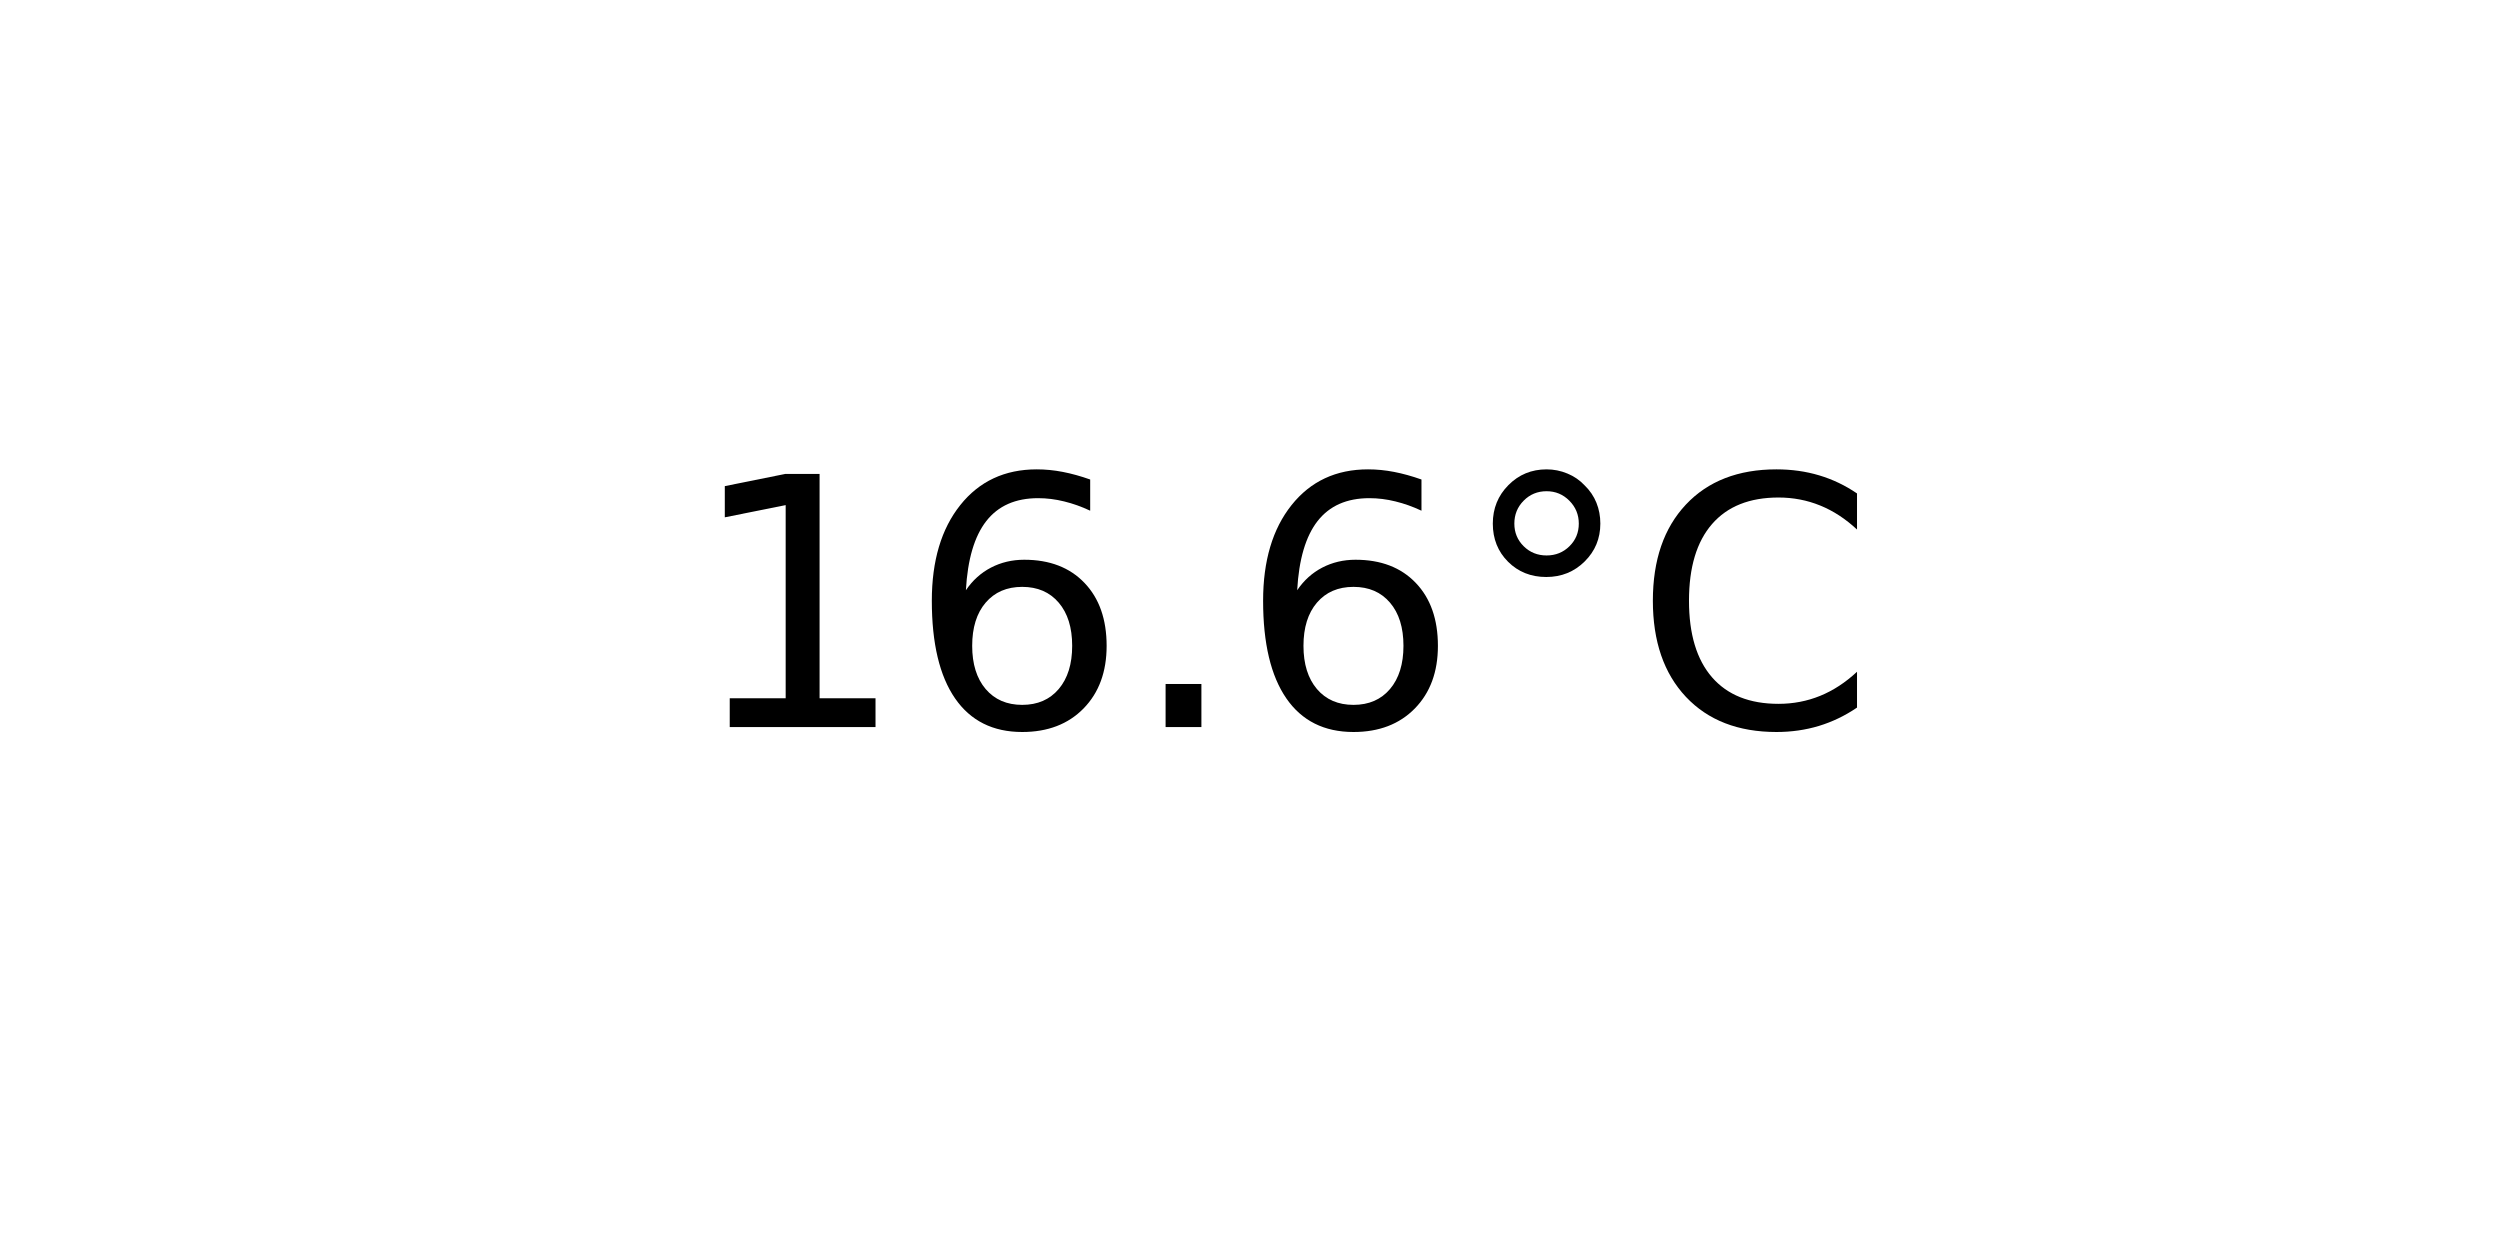
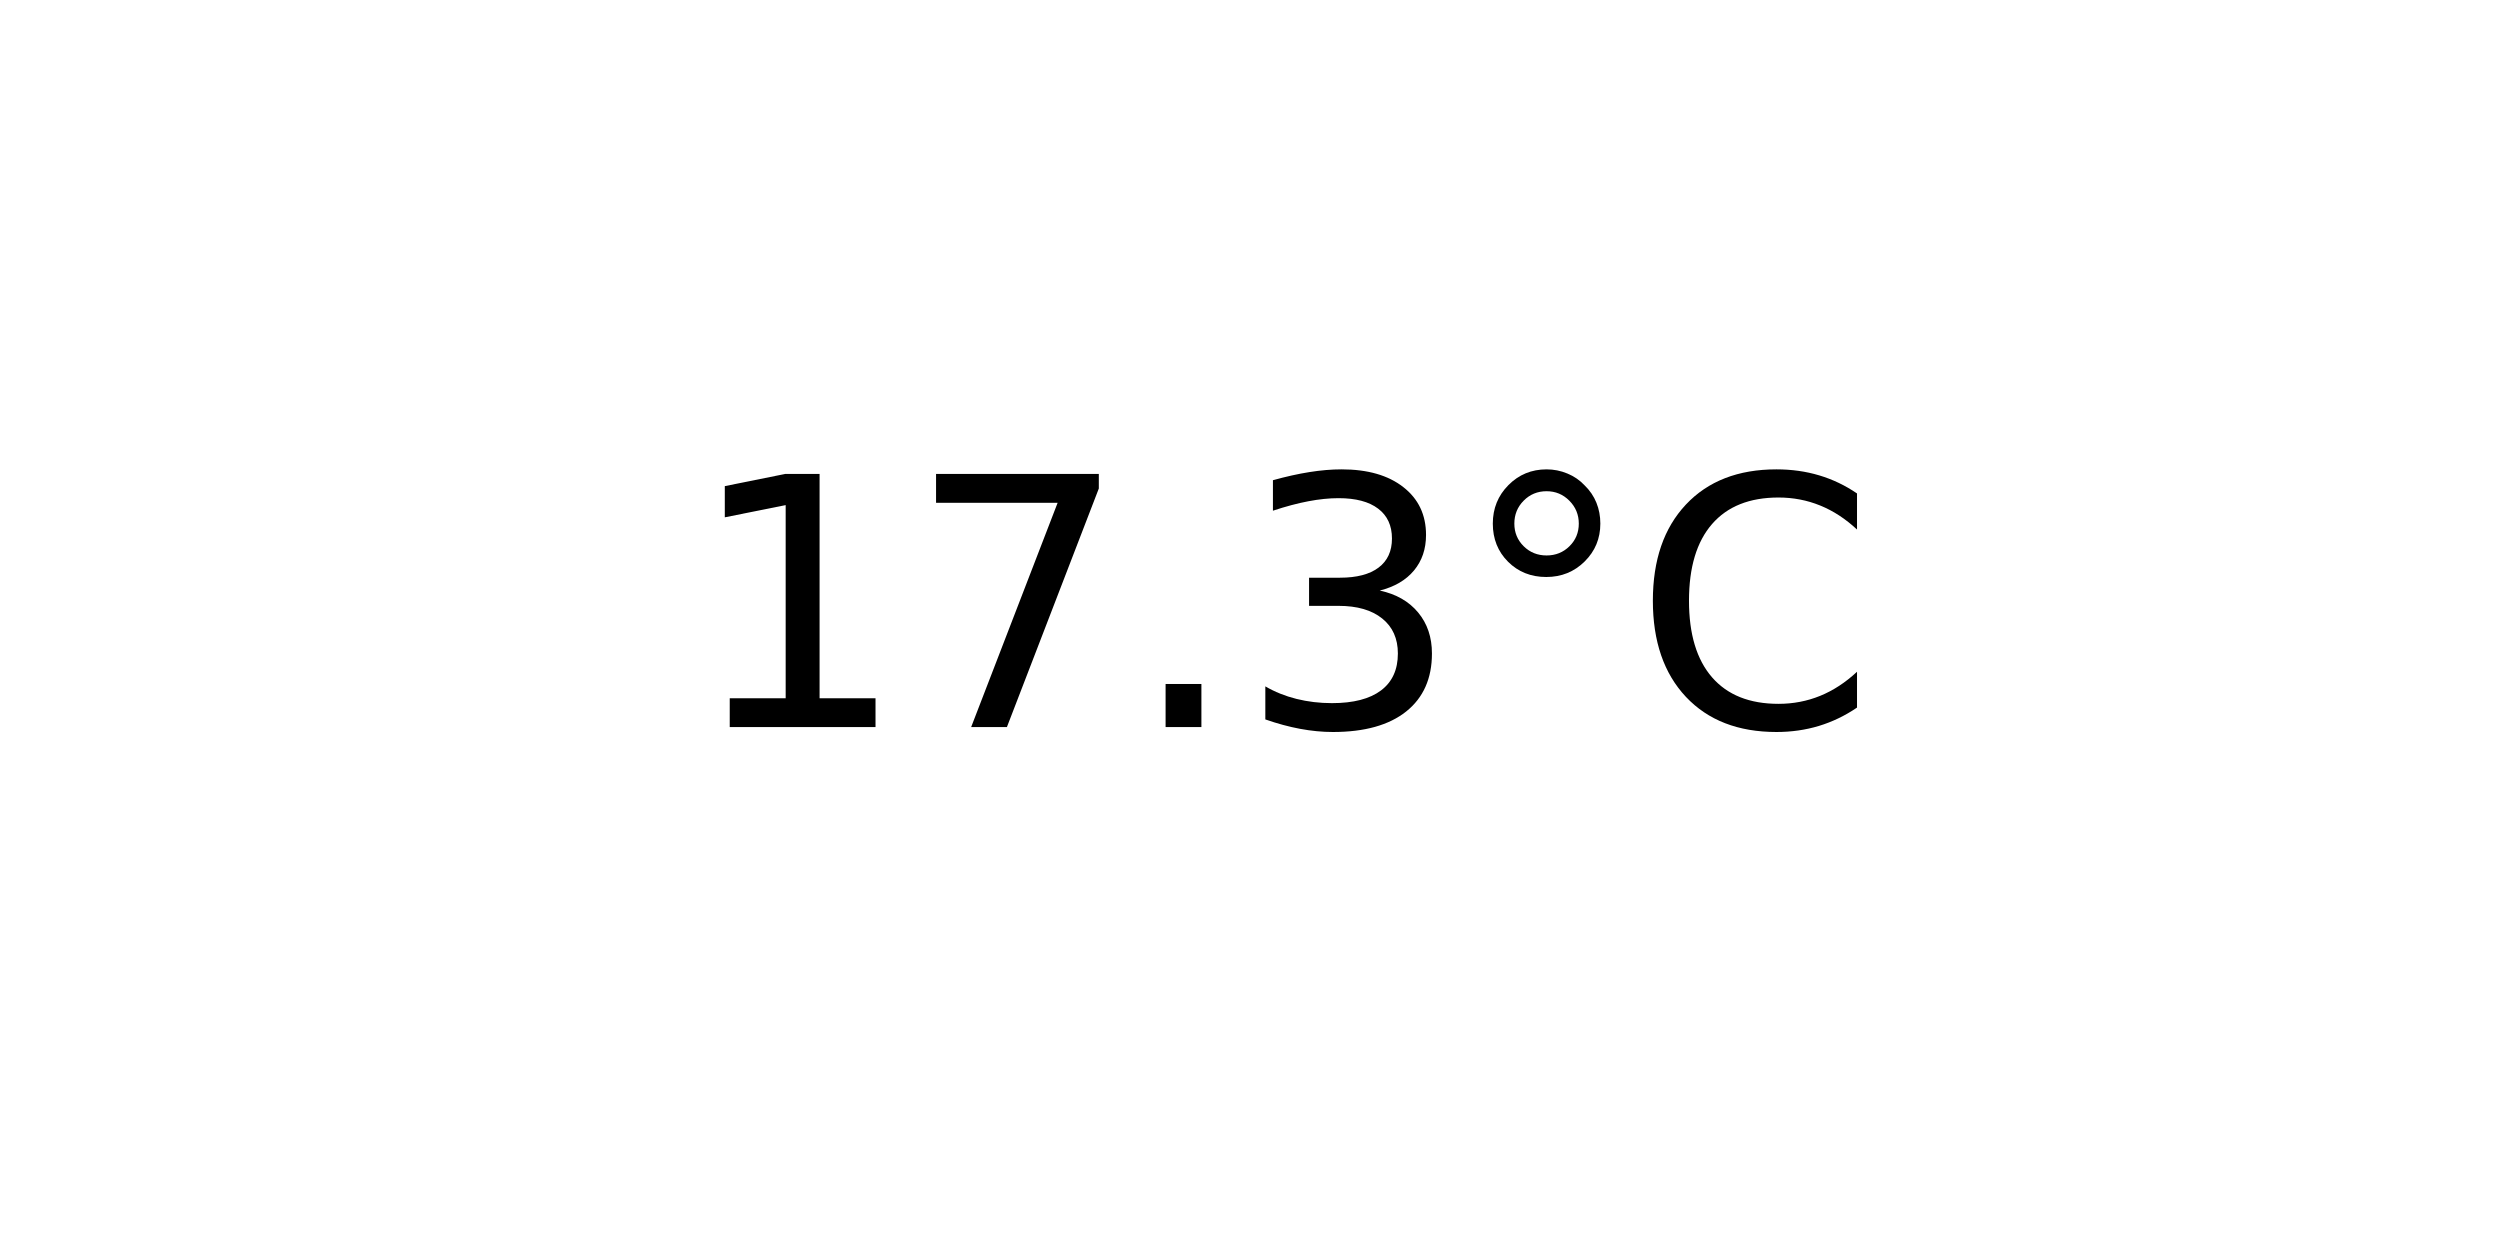
<svg xmlns="http://www.w3.org/2000/svg" xmlns:xlink="http://www.w3.org/1999/xlink" width="72pt" height="36pt" viewBox="0 0 72 36" version="1.1">
  <defs>
    <style type="text/css">*{stroke-linejoin: round; stroke-linecap: butt}</style>
  </defs>
  <g id="figure_1">
    <g id="axes_1">
      <g id="text_1">
        <g transform="translate(19.77578 20.93937) scale(0.1 -0.1)">
          <defs>
            <path id="DejaVuSans-31" d="M 794 531  L 1825 531  L 1825 4091  L 703 3866  L 703 4441  L 1819 4666  L 2450 4666  L 2450 531  L 3481 531  L 3481 0  L 794 0  L 794 531  z " transform="scale(0.015625)" />
-             <path id="DejaVuSans-36" d="M 2113 2584  Q 1688 2584 1439 2293  Q 1191 2003 1191 1497  Q 1191 994 1439 701  Q 1688 409 2113 409  Q 2538 409 2786 701  Q 3034 994 3034 1497  Q 3034 2003 2786 2293  Q 2538 2584 2113 2584  z M 3366 4563  L 3366 3988  Q 3128 4100 2886 4159  Q 2644 4219 2406 4219  Q 1781 4219 1451 3797  Q 1122 3375 1075 2522  Q 1259 2794 1537 2939  Q 1816 3084 2150 3084  Q 2853 3084 3261 2657  Q 3669 2231 3669 1497  Q 3669 778 3244 343  Q 2819 -91 2113 -91  Q 1303 -91 875 529  Q 447 1150 447 2328  Q 447 3434 972 4092  Q 1497 4750 2381 4750  Q 2619 4750 2861 4703  Q 3103 4656 3366 4563  z " transform="scale(0.015625)" />
+             <path id="DejaVuSans-37" d="M 525 4666  L 3525 4666  L 3525 4397  L 1831 0  L 1172 0  L 2766 4134  L 525 4134  L 525 4666  z " transform="scale(0.015625)" />
            <path id="DejaVuSans-2e" d="M 684 794  L 1344 794  L 1344 0  L 684 0  L 684 794  z " transform="scale(0.015625)" />
+             <path id="DejaVuSans-33" d="M 2597 2516  Q 3050 2419 3304 2112  Q 3559 1806 3559 1356  Q 3559 666 3084 287  Q 2609 -91 1734 -91  Q 1441 -91 1130 -33  Q 819 25 488 141  L 488 750  Q 750 597 1062 519  Q 1375 441 1716 441  Q 2309 441 2620 675  Q 2931 909 2931 1356  Q 2931 1769 2642 2001  Q 2353 2234 1838 2234  L 1294 2234  L 1294 2753  L 1863 2753  Q 2328 2753 2575 2939  Q 2822 3125 2822 3475  Q 2822 3834 2567 4026  Q 2313 4219 1838 4219  Q 1578 4219 1281 4162  Q 984 4106 628 3988  L 628 4550  Q 988 4650 1302 4700  Q 1616 4750 1894 4750  Q 2613 4750 3031 4423  Q 3450 4097 3450 3541  Q 3450 3153 3228 2886  Q 3006 2619 2597 2516  z " transform="scale(0.015625)" />
            <path id="DejaVuSans-b0" d="M 1600 4347  Q 1350 4347 1178 4173  Q 1006 4000 1006 3750  Q 1006 3503 1178 3333  Q 1350 3163 1600 3163  Q 1850 3163 2022 3333  Q 2194 3503 2194 3750  Q 2194 3997 2020 4172  Q 1847 4347 1600 4347  z M 1600 4750  Q 1800 4750 1984 4673  Q 2169 4597 2303 4453  Q 2447 4313 2519 4134  Q 2591 3956 2591 3750  Q 2591 3338 2302 3052  Q 2013 2766 1594 2766  Q 1172 2766 890 3047  Q 609 3328 609 3750  Q 609 4169 896 4459  Q 1184 4750 1600 4750  z " transform="scale(0.015625)" />
            <path id="DejaVuSans-43" d="M 4122 4306  L 4122 3641  Q 3803 3938 3442 4084  Q 3081 4231 2675 4231  Q 1875 4231 1450 3742  Q 1025 3253 1025 2328  Q 1025 1406 1450 917  Q 1875 428 2675 428  Q 3081 428 3442 575  Q 3803 722 4122 1019  L 4122 359  Q 3791 134 3420 21  Q 3050 -91 2638 -91  Q 1578 -91 968 557  Q 359 1206 359 2328  Q 359 3453 968 4101  Q 1578 4750 2638 4750  Q 3056 4750 3426 4639  Q 3797 4528 4122 4306  z " transform="scale(0.015625)" />
          </defs>
          <use xlink:href="#DejaVuSans-31" />
-           <use xlink:href="#DejaVuSans-36" x="63.623" />
+           <use xlink:href="#DejaVuSans-37" x="63.623" />
          <use xlink:href="#DejaVuSans-2e" x="127.246" />
-           <use xlink:href="#DejaVuSans-36" x="159.033" />
+           <use xlink:href="#DejaVuSans-33" x="159.033" />
          <use xlink:href="#DejaVuSans-b0" x="222.656" />
          <use xlink:href="#DejaVuSans-43" x="272.656" />
        </g>
      </g>
    </g>
  </g>
</svg>
